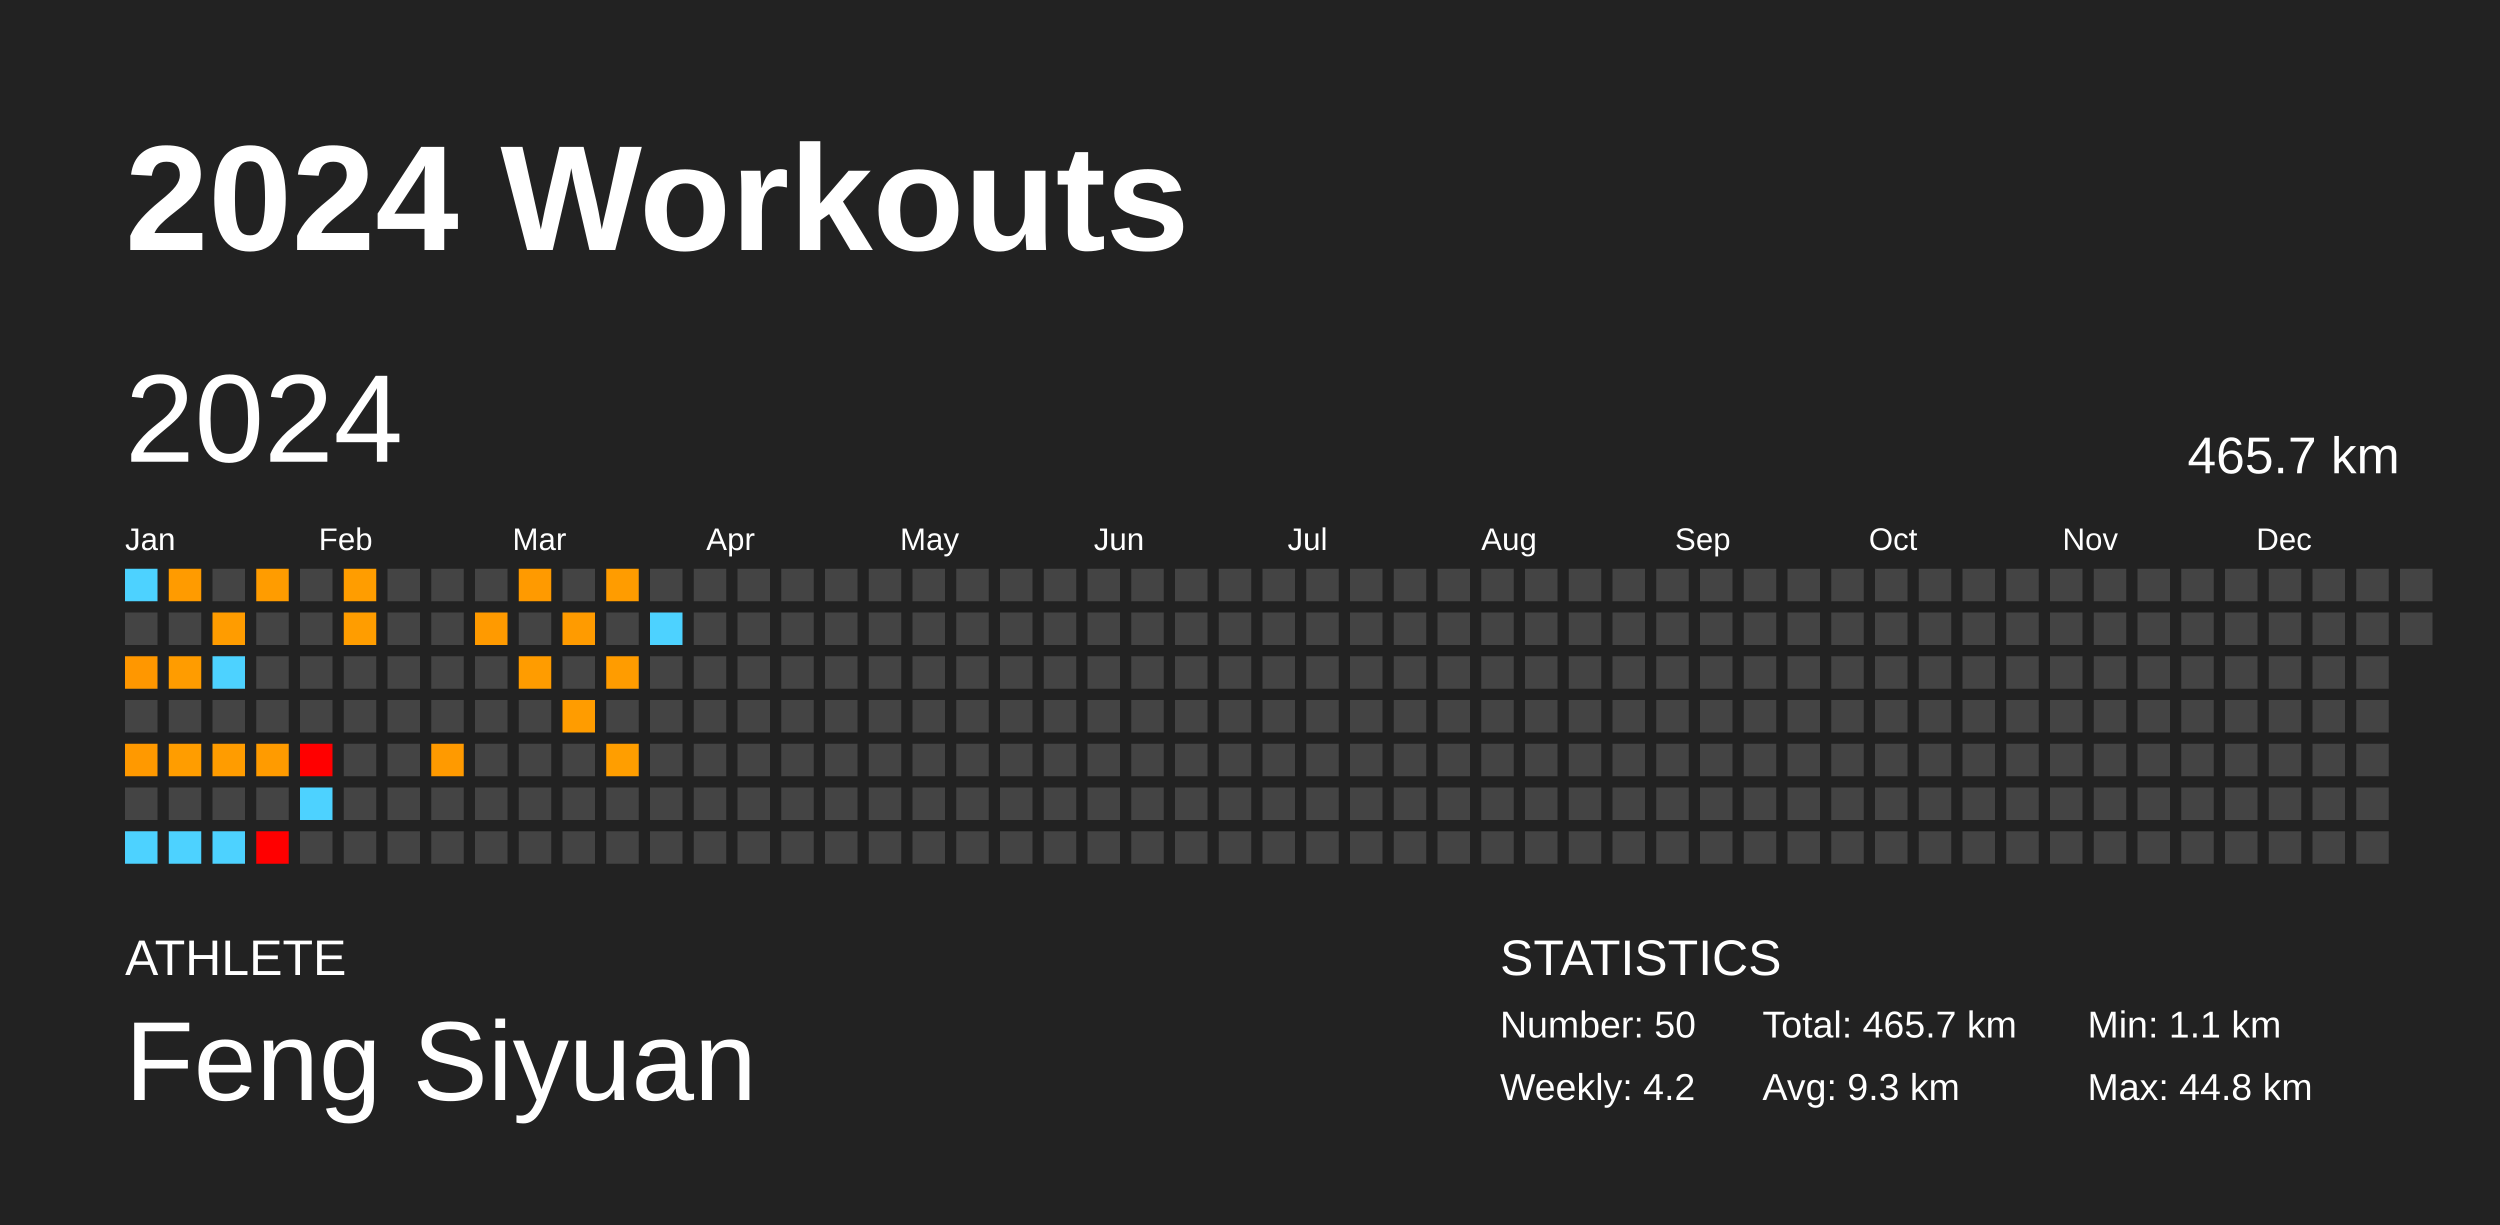
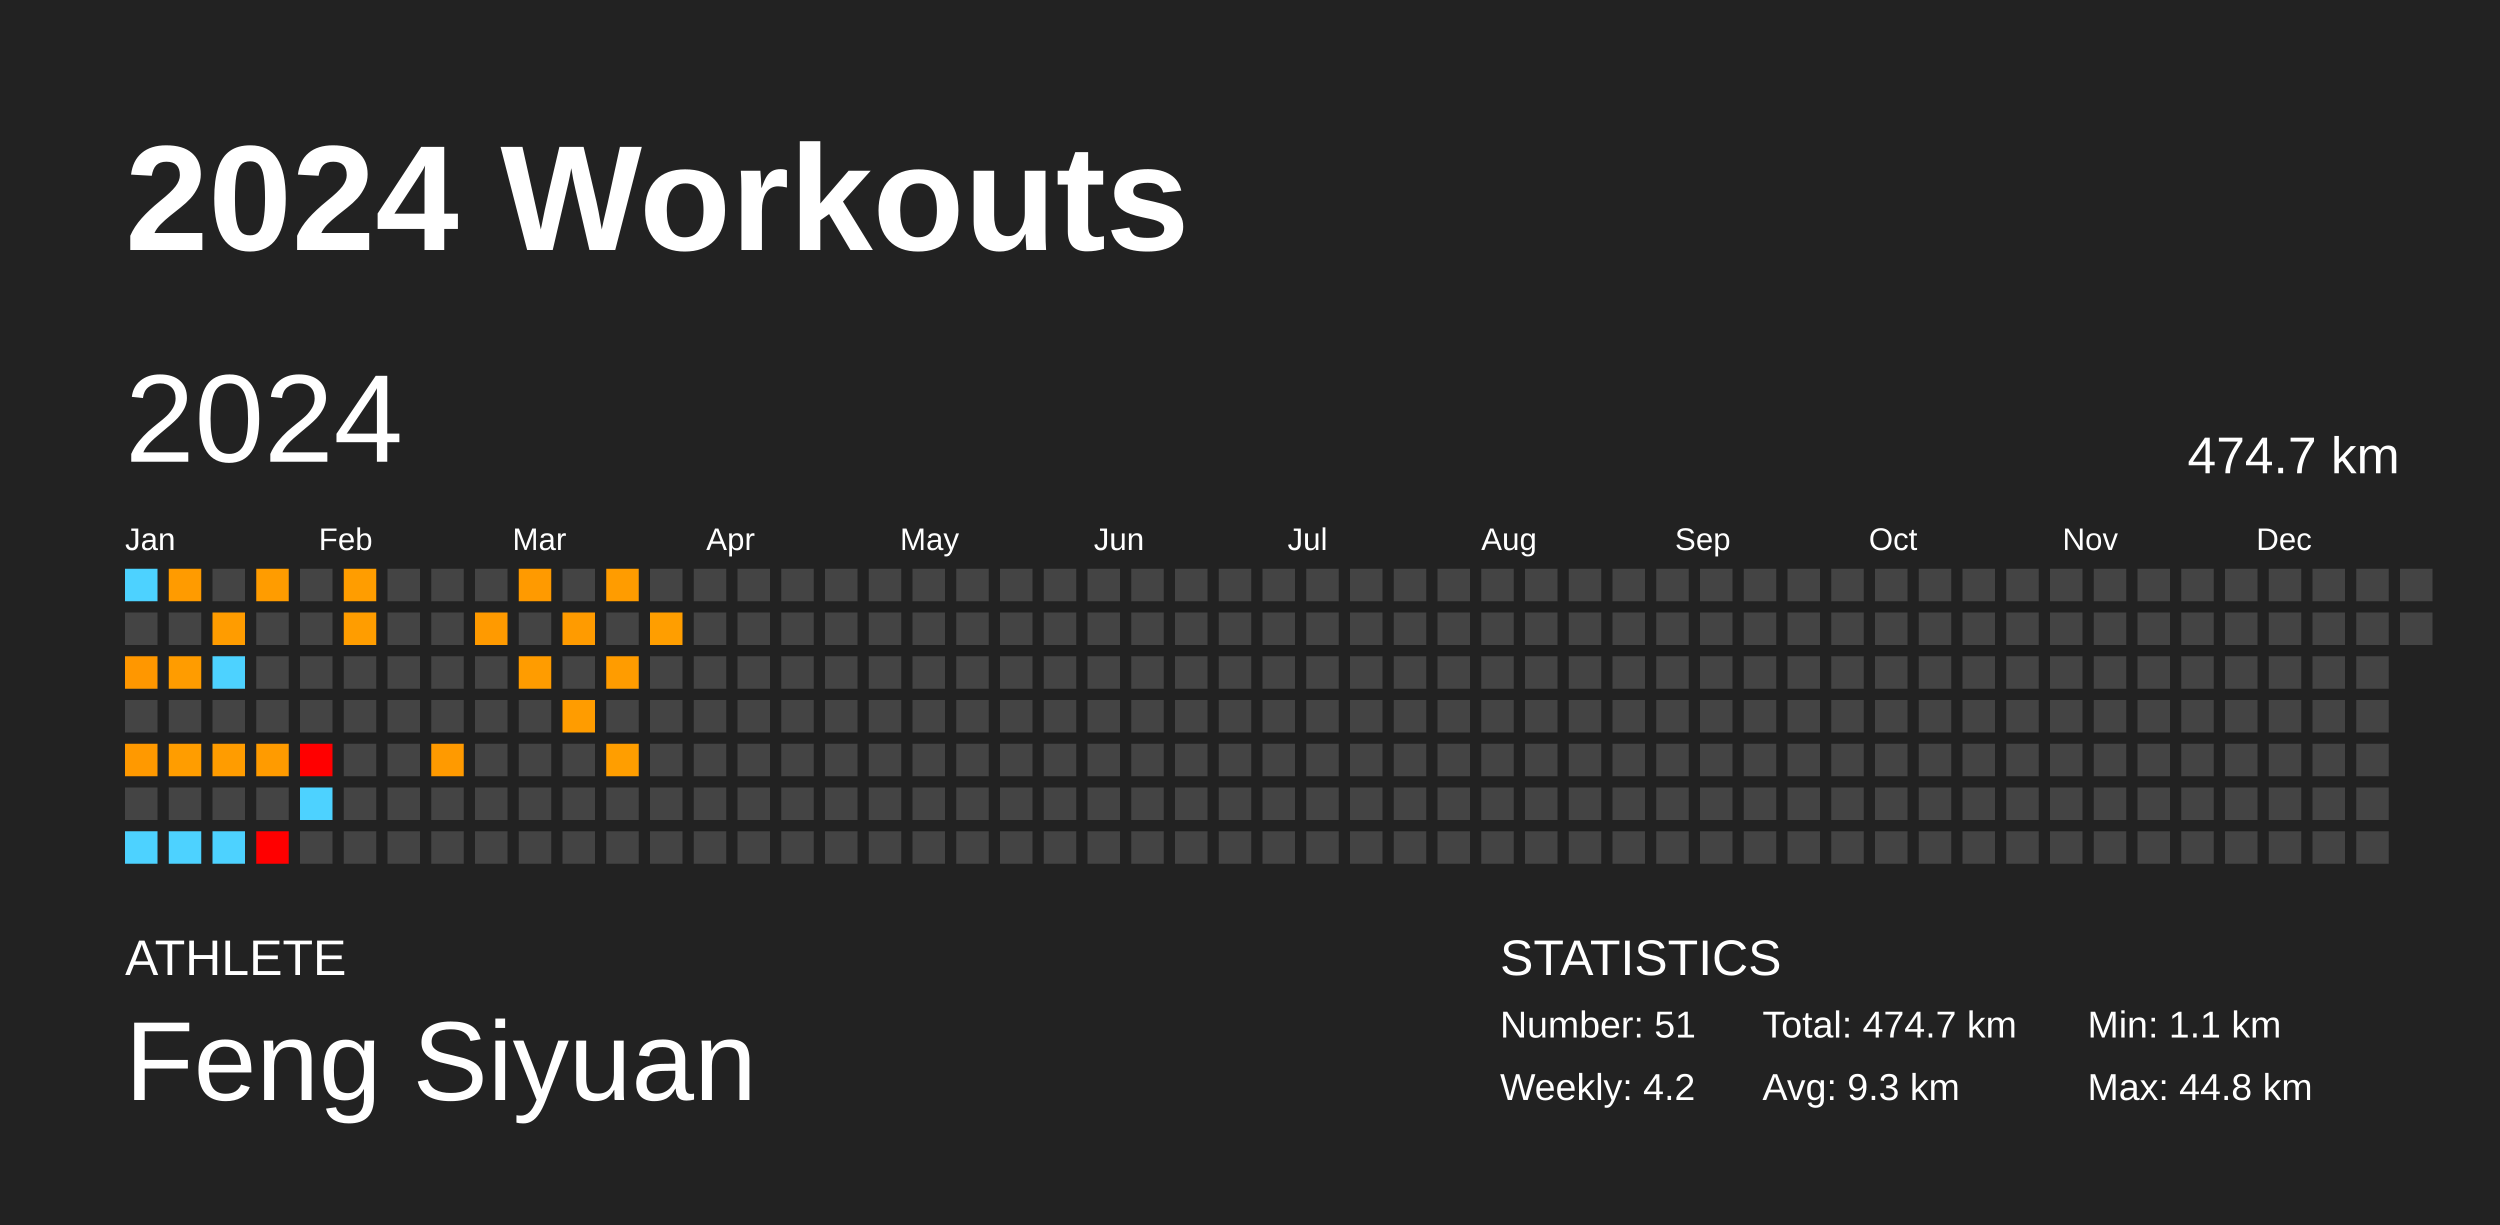
<svg xmlns="http://www.w3.org/2000/svg" baseProfile="full" height="98mm" version="1.1" viewBox="0,0,200,98" width="200mm">
  <defs />
  <rect fill="#222222" height="98" width="200" x="0" y="0" />
  <text fill="#FFFFFF" style="font-size:12px; font-family:Arial; font-weight:bold;" x="10" y="20">2024 Workouts</text>
  <text fill="#FFFFFF" style="font-size:4px; font-family:Arial" x="10" y="78">ATHLETE</text>
  <text fill="#FFFFFF" style="font-size:9px; font-family:Arial" x="10" y="88">Feng Siyuan</text>
  <text fill="#FFFFFF" style="font-size:4px; font-family:Arial" x="120" y="78">STATISTICS</text>
-   <text fill="#FFFFFF" style="font-size:3px; font-family:Arial" x="120" y="83">Number: 50</text>
+   <text fill="#FFFFFF" style="font-size:3px; font-family:Arial" x="120" y="83">Number: 51</text>
  <text fill="#FFFFFF" style="font-size:3px; font-family:Arial" x="120" y="88">Weekly: 4.2</text>
-   <text fill="#FFFFFF" style="font-size:3px; font-family:Arial" x="141" y="83">Total: 465.7 km</text>
+   <text fill="#FFFFFF" style="font-size:3px; font-family:Arial" x="141" y="83">Total: 474.7 km</text>
  <text fill="#FFFFFF" style="font-size:3px; font-family:Arial" x="141" y="88">Avg: 9.3 km</text>
  <text fill="#FFFFFF" style="font-size:3px; font-family:Arial" x="167" y="83">Min: 1.1 km</text>
  <text fill="#FFFFFF" style="font-size:3px; font-family:Arial" x="167" y="88">Max: 44.8 km</text>
  <text dominant-baseline="hanging" fill="#FFFFFF" style="font-size:10.0px; font-family:Arial;" x="10" y="30">2024</text>
-   <text dominant-baseline="hanging" fill="#FFFFFF" style="font-size:4.125px; font-family:Arial;" x="175" y="35">465.7 km</text>
+   <text dominant-baseline="hanging" fill="#FFFFFF" style="font-size:4.125px; font-family:Arial;" x="175" y="35">474.7 km</text>
  <text fill="#FFFFFF" style="font-size:2.5px; font-family:Arial" x="10.0" y="44">Jan</text>
  <text fill="#FFFFFF" style="font-size:2.5px; font-family:Arial" x="25.5" y="44">Feb</text>
  <text fill="#FFFFFF" style="font-size:2.5px; font-family:Arial" x="41.0" y="44">Mar</text>
  <text fill="#FFFFFF" style="font-size:2.5px; font-family:Arial" x="56.5" y="44">Apr</text>
  <text fill="#FFFFFF" style="font-size:2.5px; font-family:Arial" x="72.0" y="44">May</text>
  <text fill="#FFFFFF" style="font-size:2.5px; font-family:Arial" x="87.5" y="44">Jun</text>
  <text fill="#FFFFFF" style="font-size:2.5px; font-family:Arial" x="103.0" y="44">Jul</text>
  <text fill="#FFFFFF" style="font-size:2.5px; font-family:Arial" x="118.5" y="44">Aug</text>
  <text fill="#FFFFFF" style="font-size:2.5px; font-family:Arial" x="134.0" y="44">Sep</text>
  <text fill="#FFFFFF" style="font-size:2.5px; font-family:Arial" x="149.5" y="44">Oct</text>
  <text fill="#FFFFFF" style="font-size:2.5px; font-family:Arial" x="165.0" y="44">Nov</text>
  <text fill="#FFFFFF" style="font-size:2.5px; font-family:Arial" x="180.5" y="44">Dec</text>
  <rect fill="#4dd2ff" height="2.6" width="2.6" x="10.0" y="45.5" />
  <rect fill="#444444" height="2.6" width="2.6" x="10.0" y="49.0" />
  <rect fill="#ff9700" height="2.6" width="2.6" x="10.0" y="52.5" />
  <rect fill="#444444" height="2.6" width="2.6" x="10.0" y="56.0" />
  <rect fill="#ff9900" height="2.6" width="2.6" x="10.0" y="59.5" />
  <rect fill="#444444" height="2.6" width="2.6" x="10.0" y="63.0" />
  <rect fill="#4dd2ff" height="2.6" width="2.6" x="10.0" y="66.5" />
  <rect fill="#ff9b00" height="2.6" width="2.6" x="13.5" y="45.5" />
  <rect fill="#444444" height="2.6" width="2.6" x="13.5" y="49.0" />
  <rect fill="#ff9c00" height="2.6" width="2.6" x="13.5" y="52.5" />
  <rect fill="#444444" height="2.6" width="2.6" x="13.5" y="56.0" />
  <rect fill="#ff9d00" height="2.6" width="2.6" x="13.5" y="59.5" />
  <rect fill="#444444" height="2.6" width="2.6" x="13.5" y="63.0" />
  <rect fill="#4dd2ff" height="2.6" width="2.6" x="13.5" y="66.5" />
  <rect fill="#444444" height="2.6" width="2.6" x="17.0" y="45.5" />
  <rect fill="#ff9c00" height="2.6" width="2.6" x="17.0" y="49.0" />
  <rect fill="#4dd2ff" height="2.6" width="2.6" x="17.0" y="52.5" />
  <rect fill="#444444" height="2.6" width="2.6" x="17.0" y="56.0" />
  <rect fill="#ff9c00" height="2.6" width="2.6" x="17.0" y="59.5" />
  <rect fill="#444444" height="2.6" width="2.6" x="17.0" y="63.0" />
  <rect fill="#4dd2ff" height="2.6" width="2.6" x="17.0" y="66.5" />
  <rect fill="#ff9c00" height="2.6" width="2.6" x="20.5" y="45.5" />
  <rect fill="#444444" height="2.6" width="2.6" x="20.5" y="49.0" />
  <rect fill="#444444" height="2.6" width="2.6" x="20.5" y="52.5" />
  <rect fill="#444444" height="2.6" width="2.6" x="20.5" y="56.0" />
  <rect fill="#ff9b00" height="2.6" width="2.6" x="20.5" y="59.5" />
  <rect fill="#444444" height="2.6" width="2.6" x="20.5" y="63.0" />
  <rect fill="red" height="2.6" width="2.6" x="20.5" y="66.5" />
  <rect fill="#444444" height="2.6" width="2.6" x="24.0" y="45.5" />
  <rect fill="#444444" height="2.6" width="2.6" x="24.0" y="49.0" />
  <rect fill="#444444" height="2.6" width="2.6" x="24.0" y="52.5" />
  <rect fill="#444444" height="2.6" width="2.6" x="24.0" y="56.0" />
  <rect fill="red" height="2.6" width="2.6" x="24.0" y="59.5" />
  <rect fill="#4dd2ff" height="2.6" width="2.6" x="24.0" y="63.0" />
  <rect fill="#444444" height="2.6" width="2.6" x="24.0" y="66.5" />
  <rect fill="#ff9d00" height="2.6" width="2.6" x="27.5" y="45.5" />
  <rect fill="#ff9d00" height="2.6" width="2.6" x="27.5" y="49.0" />
  <rect fill="#444444" height="2.6" width="2.6" x="27.5" y="52.5" />
  <rect fill="#444444" height="2.6" width="2.6" x="27.5" y="56.0" />
  <rect fill="#444444" height="2.6" width="2.6" x="27.5" y="59.5" />
  <rect fill="#444444" height="2.6" width="2.6" x="27.5" y="63.0" />
  <rect fill="#444444" height="2.6" width="2.6" x="27.5" y="66.5" />
  <rect fill="#444444" height="2.6" width="2.6" x="31.0" y="45.5" />
  <rect fill="#444444" height="2.6" width="2.6" x="31.0" y="49.0" />
  <rect fill="#444444" height="2.6" width="2.6" x="31.0" y="52.5" />
  <rect fill="#444444" height="2.6" width="2.6" x="31.0" y="56.0" />
  <rect fill="#444444" height="2.6" width="2.6" x="31.0" y="59.5" />
  <rect fill="#444444" height="2.6" width="2.6" x="31.0" y="63.0" />
  <rect fill="#444444" height="2.6" width="2.6" x="31.0" y="66.5" />
  <rect fill="#444444" height="2.6" width="2.6" x="34.5" y="45.5" />
  <rect fill="#444444" height="2.6" width="2.6" x="34.5" y="49.0" />
  <rect fill="#444444" height="2.6" width="2.6" x="34.5" y="52.5" />
  <rect fill="#444444" height="2.6" width="2.6" x="34.5" y="56.0" />
  <rect fill="#ff9a00" height="2.6" width="2.6" x="34.5" y="59.5" />
  <rect fill="#444444" height="2.6" width="2.6" x="34.5" y="63.0" />
  <rect fill="#444444" height="2.6" width="2.6" x="34.5" y="66.5" />
  <rect fill="#444444" height="2.6" width="2.6" x="38.0" y="45.5" />
  <rect fill="#ff9a00" height="2.6" width="2.6" x="38.0" y="49.0" />
  <rect fill="#444444" height="2.6" width="2.6" x="38.0" y="52.5" />
  <rect fill="#444444" height="2.6" width="2.6" x="38.0" y="56.0" />
  <rect fill="#444444" height="2.6" width="2.6" x="38.0" y="59.5" />
  <rect fill="#444444" height="2.6" width="2.6" x="38.0" y="63.0" />
  <rect fill="#444444" height="2.6" width="2.6" x="38.0" y="66.5" />
  <rect fill="#ff9a00" height="2.6" width="2.6" x="41.5" y="45.5" />
  <rect fill="#444444" height="2.6" width="2.6" x="41.5" y="49.0" />
  <rect fill="#ff9c00" height="2.6" width="2.6" x="41.5" y="52.5" />
  <rect fill="#444444" height="2.6" width="2.6" x="41.5" y="56.0" />
  <rect fill="#444444" height="2.6" width="2.6" x="41.5" y="59.5" />
  <rect fill="#444444" height="2.6" width="2.6" x="41.5" y="63.0" />
  <rect fill="#444444" height="2.6" width="2.6" x="41.5" y="66.5" />
  <rect fill="#444444" height="2.6" width="2.6" x="45.0" y="45.5" />
  <rect fill="#ff9b00" height="2.6" width="2.6" x="45.0" y="49.0" />
  <rect fill="#444444" height="2.6" width="2.6" x="45.0" y="52.5" />
  <rect fill="#ff9c00" height="2.6" width="2.6" x="45.0" y="56.0" />
  <rect fill="#444444" height="2.6" width="2.6" x="45.0" y="59.5" />
  <rect fill="#444444" height="2.6" width="2.6" x="45.0" y="63.0" />
  <rect fill="#444444" height="2.6" width="2.6" x="45.0" y="66.5" />
  <rect fill="#ff9c00" height="2.6" width="2.6" x="48.5" y="45.5" />
  <rect fill="#444444" height="2.6" width="2.6" x="48.5" y="49.0" />
  <rect fill="#ff9c00" height="2.6" width="2.6" x="48.5" y="52.5" />
  <rect fill="#444444" height="2.6" width="2.6" x="48.5" y="56.0" />
  <rect fill="#ff9e00" height="2.6" width="2.6" x="48.5" y="59.5" />
  <rect fill="#444444" height="2.6" width="2.6" x="48.5" y="63.0" />
  <rect fill="#444444" height="2.6" width="2.6" x="48.5" y="66.5" />
  <rect fill="#444444" height="2.6" width="2.6" x="52.0" y="45.5" />
-   <rect fill="#4dd2ff" height="2.6" width="2.6" x="52.0" y="49.0" />
+   <rect fill="#ff9e00" height="2.6" width="2.6" x="52.0" y="49.0" />
  <rect fill="#444444" height="2.6" width="2.6" x="52.0" y="52.5" />
  <rect fill="#444444" height="2.6" width="2.6" x="52.0" y="56.0" />
  <rect fill="#444444" height="2.6" width="2.6" x="52.0" y="59.5" />
  <rect fill="#444444" height="2.6" width="2.6" x="52.0" y="63.0" />
  <rect fill="#444444" height="2.6" width="2.6" x="52.0" y="66.5" />
  <rect fill="#444444" height="2.6" width="2.6" x="55.5" y="45.5" />
  <rect fill="#444444" height="2.6" width="2.6" x="55.5" y="49.0" />
  <rect fill="#444444" height="2.6" width="2.6" x="55.5" y="52.5" />
  <rect fill="#444444" height="2.6" width="2.6" x="55.5" y="56.0" />
  <rect fill="#444444" height="2.6" width="2.6" x="55.5" y="59.5" />
  <rect fill="#444444" height="2.6" width="2.6" x="55.5" y="63.0" />
  <rect fill="#444444" height="2.6" width="2.6" x="55.5" y="66.5" />
  <rect fill="#444444" height="2.6" width="2.6" x="59.0" y="45.5" />
  <rect fill="#444444" height="2.6" width="2.6" x="59.0" y="49.0" />
  <rect fill="#444444" height="2.6" width="2.6" x="59.0" y="52.5" />
  <rect fill="#444444" height="2.6" width="2.6" x="59.0" y="56.0" />
  <rect fill="#444444" height="2.6" width="2.6" x="59.0" y="59.5" />
  <rect fill="#444444" height="2.6" width="2.6" x="59.0" y="63.0" />
  <rect fill="#444444" height="2.6" width="2.6" x="59.0" y="66.5" />
  <rect fill="#444444" height="2.6" width="2.6" x="62.5" y="45.5" />
  <rect fill="#444444" height="2.6" width="2.6" x="62.5" y="49.0" />
  <rect fill="#444444" height="2.6" width="2.6" x="62.5" y="52.5" />
  <rect fill="#444444" height="2.6" width="2.6" x="62.5" y="56.0" />
  <rect fill="#444444" height="2.6" width="2.6" x="62.5" y="59.5" />
  <rect fill="#444444" height="2.6" width="2.6" x="62.5" y="63.0" />
  <rect fill="#444444" height="2.6" width="2.6" x="62.5" y="66.5" />
  <rect fill="#444444" height="2.6" width="2.6" x="66.0" y="45.5" />
  <rect fill="#444444" height="2.6" width="2.6" x="66.0" y="49.0" />
  <rect fill="#444444" height="2.6" width="2.6" x="66.0" y="52.5" />
  <rect fill="#444444" height="2.6" width="2.6" x="66.0" y="56.0" />
  <rect fill="#444444" height="2.6" width="2.6" x="66.0" y="59.5" />
  <rect fill="#444444" height="2.6" width="2.6" x="66.0" y="63.0" />
  <rect fill="#444444" height="2.6" width="2.6" x="66.0" y="66.5" />
  <rect fill="#444444" height="2.6" width="2.6" x="69.5" y="45.5" />
  <rect fill="#444444" height="2.6" width="2.6" x="69.5" y="49.0" />
  <rect fill="#444444" height="2.6" width="2.6" x="69.5" y="52.5" />
  <rect fill="#444444" height="2.6" width="2.6" x="69.5" y="56.0" />
  <rect fill="#444444" height="2.6" width="2.6" x="69.5" y="59.5" />
  <rect fill="#444444" height="2.6" width="2.6" x="69.5" y="63.0" />
  <rect fill="#444444" height="2.6" width="2.6" x="69.5" y="66.5" />
  <rect fill="#444444" height="2.6" width="2.6" x="73.0" y="45.5" />
  <rect fill="#444444" height="2.6" width="2.6" x="73.0" y="49.0" />
  <rect fill="#444444" height="2.6" width="2.6" x="73.0" y="52.5" />
  <rect fill="#444444" height="2.6" width="2.6" x="73.0" y="56.0" />
  <rect fill="#444444" height="2.6" width="2.6" x="73.0" y="59.5" />
  <rect fill="#444444" height="2.6" width="2.6" x="73.0" y="63.0" />
  <rect fill="#444444" height="2.6" width="2.6" x="73.0" y="66.5" />
  <rect fill="#444444" height="2.6" width="2.6" x="76.5" y="45.5" />
  <rect fill="#444444" height="2.6" width="2.6" x="76.5" y="49.0" />
  <rect fill="#444444" height="2.6" width="2.6" x="76.5" y="52.5" />
  <rect fill="#444444" height="2.6" width="2.6" x="76.5" y="56.0" />
  <rect fill="#444444" height="2.6" width="2.6" x="76.5" y="59.5" />
  <rect fill="#444444" height="2.6" width="2.6" x="76.5" y="63.0" />
  <rect fill="#444444" height="2.6" width="2.6" x="76.5" y="66.5" />
  <rect fill="#444444" height="2.6" width="2.6" x="80.0" y="45.5" />
  <rect fill="#444444" height="2.6" width="2.6" x="80.0" y="49.0" />
  <rect fill="#444444" height="2.6" width="2.6" x="80.0" y="52.5" />
  <rect fill="#444444" height="2.6" width="2.6" x="80.0" y="56.0" />
  <rect fill="#444444" height="2.6" width="2.6" x="80.0" y="59.5" />
  <rect fill="#444444" height="2.6" width="2.6" x="80.0" y="63.0" />
  <rect fill="#444444" height="2.6" width="2.6" x="80.0" y="66.5" />
  <rect fill="#444444" height="2.6" width="2.6" x="83.5" y="45.5" />
  <rect fill="#444444" height="2.6" width="2.6" x="83.5" y="49.0" />
  <rect fill="#444444" height="2.6" width="2.6" x="83.5" y="52.5" />
  <rect fill="#444444" height="2.6" width="2.6" x="83.5" y="56.0" />
  <rect fill="#444444" height="2.6" width="2.6" x="83.5" y="59.5" />
  <rect fill="#444444" height="2.6" width="2.6" x="83.5" y="63.0" />
  <rect fill="#444444" height="2.6" width="2.6" x="83.5" y="66.5" />
  <rect fill="#444444" height="2.6" width="2.6" x="87.0" y="45.5" />
  <rect fill="#444444" height="2.6" width="2.6" x="87.0" y="49.0" />
  <rect fill="#444444" height="2.6" width="2.6" x="87.0" y="52.5" />
  <rect fill="#444444" height="2.6" width="2.6" x="87.0" y="56.0" />
  <rect fill="#444444" height="2.6" width="2.6" x="87.0" y="59.5" />
  <rect fill="#444444" height="2.6" width="2.6" x="87.0" y="63.0" />
  <rect fill="#444444" height="2.6" width="2.6" x="87.0" y="66.5" />
  <rect fill="#444444" height="2.6" width="2.6" x="90.5" y="45.5" />
  <rect fill="#444444" height="2.6" width="2.6" x="90.5" y="49.0" />
  <rect fill="#444444" height="2.6" width="2.6" x="90.5" y="52.5" />
  <rect fill="#444444" height="2.6" width="2.6" x="90.5" y="56.0" />
  <rect fill="#444444" height="2.6" width="2.6" x="90.5" y="59.5" />
  <rect fill="#444444" height="2.6" width="2.6" x="90.5" y="63.0" />
  <rect fill="#444444" height="2.6" width="2.6" x="90.5" y="66.5" />
  <rect fill="#444444" height="2.6" width="2.6" x="94.0" y="45.5" />
  <rect fill="#444444" height="2.6" width="2.6" x="94.0" y="49.0" />
  <rect fill="#444444" height="2.6" width="2.6" x="94.0" y="52.5" />
  <rect fill="#444444" height="2.6" width="2.6" x="94.0" y="56.0" />
  <rect fill="#444444" height="2.6" width="2.6" x="94.0" y="59.5" />
  <rect fill="#444444" height="2.6" width="2.6" x="94.0" y="63.0" />
  <rect fill="#444444" height="2.6" width="2.6" x="94.0" y="66.5" />
  <rect fill="#444444" height="2.6" width="2.6" x="97.5" y="45.5" />
  <rect fill="#444444" height="2.6" width="2.6" x="97.5" y="49.0" />
  <rect fill="#444444" height="2.6" width="2.6" x="97.5" y="52.5" />
  <rect fill="#444444" height="2.6" width="2.6" x="97.5" y="56.0" />
  <rect fill="#444444" height="2.6" width="2.6" x="97.5" y="59.5" />
  <rect fill="#444444" height="2.6" width="2.6" x="97.5" y="63.0" />
  <rect fill="#444444" height="2.6" width="2.6" x="97.5" y="66.5" />
  <rect fill="#444444" height="2.6" width="2.6" x="101.0" y="45.5" />
  <rect fill="#444444" height="2.6" width="2.6" x="101.0" y="49.0" />
  <rect fill="#444444" height="2.6" width="2.6" x="101.0" y="52.5" />
  <rect fill="#444444" height="2.6" width="2.6" x="101.0" y="56.0" />
  <rect fill="#444444" height="2.6" width="2.6" x="101.0" y="59.5" />
  <rect fill="#444444" height="2.6" width="2.6" x="101.0" y="63.0" />
  <rect fill="#444444" height="2.6" width="2.6" x="101.0" y="66.5" />
  <rect fill="#444444" height="2.6" width="2.6" x="104.5" y="45.5" />
  <rect fill="#444444" height="2.6" width="2.6" x="104.5" y="49.0" />
  <rect fill="#444444" height="2.6" width="2.6" x="104.5" y="52.5" />
  <rect fill="#444444" height="2.6" width="2.6" x="104.5" y="56.0" />
  <rect fill="#444444" height="2.6" width="2.6" x="104.5" y="59.5" />
  <rect fill="#444444" height="2.6" width="2.6" x="104.5" y="63.0" />
  <rect fill="#444444" height="2.6" width="2.6" x="104.5" y="66.5" />
  <rect fill="#444444" height="2.6" width="2.6" x="108.0" y="45.5" />
  <rect fill="#444444" height="2.6" width="2.6" x="108.0" y="49.0" />
  <rect fill="#444444" height="2.6" width="2.6" x="108.0" y="52.5" />
  <rect fill="#444444" height="2.6" width="2.6" x="108.0" y="56.0" />
  <rect fill="#444444" height="2.6" width="2.6" x="108.0" y="59.5" />
  <rect fill="#444444" height="2.6" width="2.6" x="108.0" y="63.0" />
  <rect fill="#444444" height="2.6" width="2.6" x="108.0" y="66.5" />
  <rect fill="#444444" height="2.6" width="2.6" x="111.5" y="45.5" />
  <rect fill="#444444" height="2.6" width="2.6" x="111.5" y="49.0" />
  <rect fill="#444444" height="2.6" width="2.6" x="111.5" y="52.5" />
  <rect fill="#444444" height="2.6" width="2.6" x="111.5" y="56.0" />
  <rect fill="#444444" height="2.6" width="2.6" x="111.5" y="59.5" />
  <rect fill="#444444" height="2.6" width="2.6" x="111.5" y="63.0" />
  <rect fill="#444444" height="2.6" width="2.6" x="111.5" y="66.5" />
  <rect fill="#444444" height="2.6" width="2.6" x="115.0" y="45.5" />
  <rect fill="#444444" height="2.6" width="2.6" x="115.0" y="49.0" />
  <rect fill="#444444" height="2.6" width="2.6" x="115.0" y="52.5" />
  <rect fill="#444444" height="2.6" width="2.6" x="115.0" y="56.0" />
  <rect fill="#444444" height="2.6" width="2.6" x="115.0" y="59.5" />
  <rect fill="#444444" height="2.6" width="2.6" x="115.0" y="63.0" />
  <rect fill="#444444" height="2.6" width="2.6" x="115.0" y="66.5" />
  <rect fill="#444444" height="2.6" width="2.6" x="118.5" y="45.5" />
  <rect fill="#444444" height="2.6" width="2.6" x="118.5" y="49.0" />
  <rect fill="#444444" height="2.6" width="2.6" x="118.5" y="52.5" />
  <rect fill="#444444" height="2.6" width="2.6" x="118.5" y="56.0" />
  <rect fill="#444444" height="2.6" width="2.6" x="118.5" y="59.5" />
  <rect fill="#444444" height="2.6" width="2.6" x="118.5" y="63.0" />
  <rect fill="#444444" height="2.6" width="2.6" x="118.5" y="66.5" />
  <rect fill="#444444" height="2.6" width="2.6" x="122.0" y="45.5" />
  <rect fill="#444444" height="2.6" width="2.6" x="122.0" y="49.0" />
  <rect fill="#444444" height="2.6" width="2.6" x="122.0" y="52.5" />
  <rect fill="#444444" height="2.6" width="2.6" x="122.0" y="56.0" />
  <rect fill="#444444" height="2.6" width="2.6" x="122.0" y="59.5" />
  <rect fill="#444444" height="2.6" width="2.6" x="122.0" y="63.0" />
  <rect fill="#444444" height="2.6" width="2.6" x="122.0" y="66.5" />
  <rect fill="#444444" height="2.6" width="2.6" x="125.5" y="45.5" />
  <rect fill="#444444" height="2.6" width="2.6" x="125.5" y="49.0" />
  <rect fill="#444444" height="2.6" width="2.6" x="125.5" y="52.5" />
  <rect fill="#444444" height="2.6" width="2.6" x="125.5" y="56.0" />
  <rect fill="#444444" height="2.6" width="2.6" x="125.5" y="59.5" />
  <rect fill="#444444" height="2.6" width="2.6" x="125.5" y="63.0" />
  <rect fill="#444444" height="2.6" width="2.6" x="125.5" y="66.5" />
  <rect fill="#444444" height="2.6" width="2.6" x="129.0" y="45.5" />
  <rect fill="#444444" height="2.6" width="2.6" x="129.0" y="49.0" />
  <rect fill="#444444" height="2.6" width="2.6" x="129.0" y="52.5" />
  <rect fill="#444444" height="2.6" width="2.6" x="129.0" y="56.0" />
  <rect fill="#444444" height="2.6" width="2.6" x="129.0" y="59.5" />
  <rect fill="#444444" height="2.6" width="2.6" x="129.0" y="63.0" />
  <rect fill="#444444" height="2.6" width="2.6" x="129.0" y="66.5" />
  <rect fill="#444444" height="2.6" width="2.6" x="132.5" y="45.5" />
  <rect fill="#444444" height="2.6" width="2.6" x="132.5" y="49.0" />
  <rect fill="#444444" height="2.6" width="2.6" x="132.5" y="52.5" />
  <rect fill="#444444" height="2.6" width="2.6" x="132.5" y="56.0" />
  <rect fill="#444444" height="2.6" width="2.6" x="132.5" y="59.5" />
  <rect fill="#444444" height="2.6" width="2.6" x="132.5" y="63.0" />
  <rect fill="#444444" height="2.6" width="2.6" x="132.5" y="66.5" />
  <rect fill="#444444" height="2.6" width="2.6" x="136.0" y="45.5" />
  <rect fill="#444444" height="2.6" width="2.6" x="136.0" y="49.0" />
  <rect fill="#444444" height="2.6" width="2.6" x="136.0" y="52.5" />
  <rect fill="#444444" height="2.6" width="2.6" x="136.0" y="56.0" />
  <rect fill="#444444" height="2.6" width="2.6" x="136.0" y="59.5" />
  <rect fill="#444444" height="2.6" width="2.6" x="136.0" y="63.0" />
  <rect fill="#444444" height="2.6" width="2.6" x="136.0" y="66.5" />
  <rect fill="#444444" height="2.6" width="2.6" x="139.5" y="45.5" />
  <rect fill="#444444" height="2.6" width="2.6" x="139.5" y="49.0" />
  <rect fill="#444444" height="2.6" width="2.6" x="139.5" y="52.5" />
  <rect fill="#444444" height="2.6" width="2.6" x="139.5" y="56.0" />
  <rect fill="#444444" height="2.6" width="2.6" x="139.5" y="59.5" />
  <rect fill="#444444" height="2.6" width="2.6" x="139.5" y="63.0" />
  <rect fill="#444444" height="2.6" width="2.6" x="139.5" y="66.5" />
  <rect fill="#444444" height="2.6" width="2.6" x="143.0" y="45.5" />
  <rect fill="#444444" height="2.6" width="2.6" x="143.0" y="49.0" />
  <rect fill="#444444" height="2.6" width="2.6" x="143.0" y="52.5" />
  <rect fill="#444444" height="2.6" width="2.6" x="143.0" y="56.0" />
  <rect fill="#444444" height="2.6" width="2.6" x="143.0" y="59.5" />
  <rect fill="#444444" height="2.6" width="2.6" x="143.0" y="63.0" />
  <rect fill="#444444" height="2.6" width="2.6" x="143.0" y="66.5" />
  <rect fill="#444444" height="2.6" width="2.6" x="146.5" y="45.5" />
  <rect fill="#444444" height="2.6" width="2.6" x="146.5" y="49.0" />
  <rect fill="#444444" height="2.6" width="2.6" x="146.5" y="52.5" />
  <rect fill="#444444" height="2.6" width="2.6" x="146.5" y="56.0" />
  <rect fill="#444444" height="2.6" width="2.6" x="146.5" y="59.5" />
  <rect fill="#444444" height="2.6" width="2.6" x="146.5" y="63.0" />
  <rect fill="#444444" height="2.6" width="2.6" x="146.5" y="66.5" />
  <rect fill="#444444" height="2.6" width="2.6" x="150.0" y="45.5" />
  <rect fill="#444444" height="2.6" width="2.6" x="150.0" y="49.0" />
  <rect fill="#444444" height="2.6" width="2.6" x="150.0" y="52.5" />
  <rect fill="#444444" height="2.6" width="2.6" x="150.0" y="56.0" />
  <rect fill="#444444" height="2.6" width="2.6" x="150.0" y="59.5" />
  <rect fill="#444444" height="2.6" width="2.6" x="150.0" y="63.0" />
  <rect fill="#444444" height="2.6" width="2.6" x="150.0" y="66.5" />
  <rect fill="#444444" height="2.6" width="2.6" x="153.5" y="45.5" />
  <rect fill="#444444" height="2.6" width="2.6" x="153.5" y="49.0" />
  <rect fill="#444444" height="2.6" width="2.6" x="153.5" y="52.5" />
  <rect fill="#444444" height="2.6" width="2.6" x="153.5" y="56.0" />
  <rect fill="#444444" height="2.6" width="2.6" x="153.5" y="59.5" />
  <rect fill="#444444" height="2.6" width="2.6" x="153.5" y="63.0" />
  <rect fill="#444444" height="2.6" width="2.6" x="153.5" y="66.5" />
  <rect fill="#444444" height="2.6" width="2.6" x="157.0" y="45.5" />
  <rect fill="#444444" height="2.6" width="2.6" x="157.0" y="49.0" />
  <rect fill="#444444" height="2.6" width="2.6" x="157.0" y="52.5" />
  <rect fill="#444444" height="2.6" width="2.6" x="157.0" y="56.0" />
  <rect fill="#444444" height="2.6" width="2.6" x="157.0" y="59.5" />
  <rect fill="#444444" height="2.6" width="2.6" x="157.0" y="63.0" />
  <rect fill="#444444" height="2.6" width="2.6" x="157.0" y="66.5" />
  <rect fill="#444444" height="2.6" width="2.6" x="160.5" y="45.5" />
  <rect fill="#444444" height="2.6" width="2.6" x="160.5" y="49.0" />
  <rect fill="#444444" height="2.6" width="2.6" x="160.5" y="52.5" />
  <rect fill="#444444" height="2.6" width="2.6" x="160.5" y="56.0" />
  <rect fill="#444444" height="2.6" width="2.6" x="160.5" y="59.5" />
  <rect fill="#444444" height="2.6" width="2.6" x="160.5" y="63.0" />
  <rect fill="#444444" height="2.6" width="2.6" x="160.5" y="66.5" />
  <rect fill="#444444" height="2.6" width="2.6" x="164.0" y="45.5" />
  <rect fill="#444444" height="2.6" width="2.6" x="164.0" y="49.0" />
  <rect fill="#444444" height="2.6" width="2.6" x="164.0" y="52.5" />
  <rect fill="#444444" height="2.6" width="2.6" x="164.0" y="56.0" />
  <rect fill="#444444" height="2.6" width="2.6" x="164.0" y="59.5" />
  <rect fill="#444444" height="2.6" width="2.6" x="164.0" y="63.0" />
  <rect fill="#444444" height="2.6" width="2.6" x="164.0" y="66.5" />
  <rect fill="#444444" height="2.6" width="2.6" x="167.5" y="45.5" />
  <rect fill="#444444" height="2.6" width="2.6" x="167.5" y="49.0" />
  <rect fill="#444444" height="2.6" width="2.6" x="167.5" y="52.5" />
  <rect fill="#444444" height="2.6" width="2.6" x="167.5" y="56.0" />
  <rect fill="#444444" height="2.6" width="2.6" x="167.5" y="59.5" />
  <rect fill="#444444" height="2.6" width="2.6" x="167.5" y="63.0" />
  <rect fill="#444444" height="2.6" width="2.6" x="167.5" y="66.5" />
  <rect fill="#444444" height="2.6" width="2.6" x="171.0" y="45.5" />
  <rect fill="#444444" height="2.6" width="2.6" x="171.0" y="49.0" />
  <rect fill="#444444" height="2.6" width="2.6" x="171.0" y="52.5" />
  <rect fill="#444444" height="2.6" width="2.6" x="171.0" y="56.0" />
  <rect fill="#444444" height="2.6" width="2.6" x="171.0" y="59.5" />
  <rect fill="#444444" height="2.6" width="2.6" x="171.0" y="63.0" />
  <rect fill="#444444" height="2.6" width="2.6" x="171.0" y="66.5" />
  <rect fill="#444444" height="2.6" width="2.6" x="174.5" y="45.5" />
  <rect fill="#444444" height="2.6" width="2.6" x="174.5" y="49.0" />
  <rect fill="#444444" height="2.6" width="2.6" x="174.5" y="52.5" />
  <rect fill="#444444" height="2.6" width="2.6" x="174.5" y="56.0" />
  <rect fill="#444444" height="2.6" width="2.6" x="174.5" y="59.5" />
  <rect fill="#444444" height="2.6" width="2.6" x="174.5" y="63.0" />
  <rect fill="#444444" height="2.6" width="2.6" x="174.5" y="66.5" />
  <rect fill="#444444" height="2.6" width="2.6" x="178.0" y="45.5" />
  <rect fill="#444444" height="2.6" width="2.6" x="178.0" y="49.0" />
  <rect fill="#444444" height="2.6" width="2.6" x="178.0" y="52.5" />
  <rect fill="#444444" height="2.6" width="2.6" x="178.0" y="56.0" />
  <rect fill="#444444" height="2.6" width="2.6" x="178.0" y="59.5" />
  <rect fill="#444444" height="2.6" width="2.6" x="178.0" y="63.0" />
  <rect fill="#444444" height="2.6" width="2.6" x="178.0" y="66.5" />
  <rect fill="#444444" height="2.6" width="2.6" x="181.5" y="45.5" />
  <rect fill="#444444" height="2.6" width="2.6" x="181.5" y="49.0" />
  <rect fill="#444444" height="2.6" width="2.6" x="181.5" y="52.5" />
  <rect fill="#444444" height="2.6" width="2.6" x="181.5" y="56.0" />
  <rect fill="#444444" height="2.6" width="2.6" x="181.5" y="59.5" />
  <rect fill="#444444" height="2.6" width="2.6" x="181.5" y="63.0" />
  <rect fill="#444444" height="2.6" width="2.6" x="181.5" y="66.5" />
  <rect fill="#444444" height="2.6" width="2.6" x="185.0" y="45.5" />
  <rect fill="#444444" height="2.6" width="2.6" x="185.0" y="49.0" />
  <rect fill="#444444" height="2.6" width="2.6" x="185.0" y="52.5" />
  <rect fill="#444444" height="2.6" width="2.6" x="185.0" y="56.0" />
  <rect fill="#444444" height="2.6" width="2.6" x="185.0" y="59.5" />
  <rect fill="#444444" height="2.6" width="2.6" x="185.0" y="63.0" />
  <rect fill="#444444" height="2.6" width="2.6" x="185.0" y="66.5" />
  <rect fill="#444444" height="2.6" width="2.6" x="188.5" y="45.5" />
  <rect fill="#444444" height="2.6" width="2.6" x="188.5" y="49.0" />
  <rect fill="#444444" height="2.6" width="2.6" x="188.5" y="52.5" />
  <rect fill="#444444" height="2.6" width="2.6" x="188.5" y="56.0" />
  <rect fill="#444444" height="2.6" width="2.6" x="188.5" y="59.5" />
  <rect fill="#444444" height="2.6" width="2.6" x="188.5" y="63.0" />
  <rect fill="#444444" height="2.6" width="2.6" x="188.5" y="66.5" />
  <rect fill="#444444" height="2.6" width="2.6" x="192.0" y="45.5" />
  <rect fill="#444444" height="2.6" width="2.6" x="192.0" y="49.0" />
</svg>
